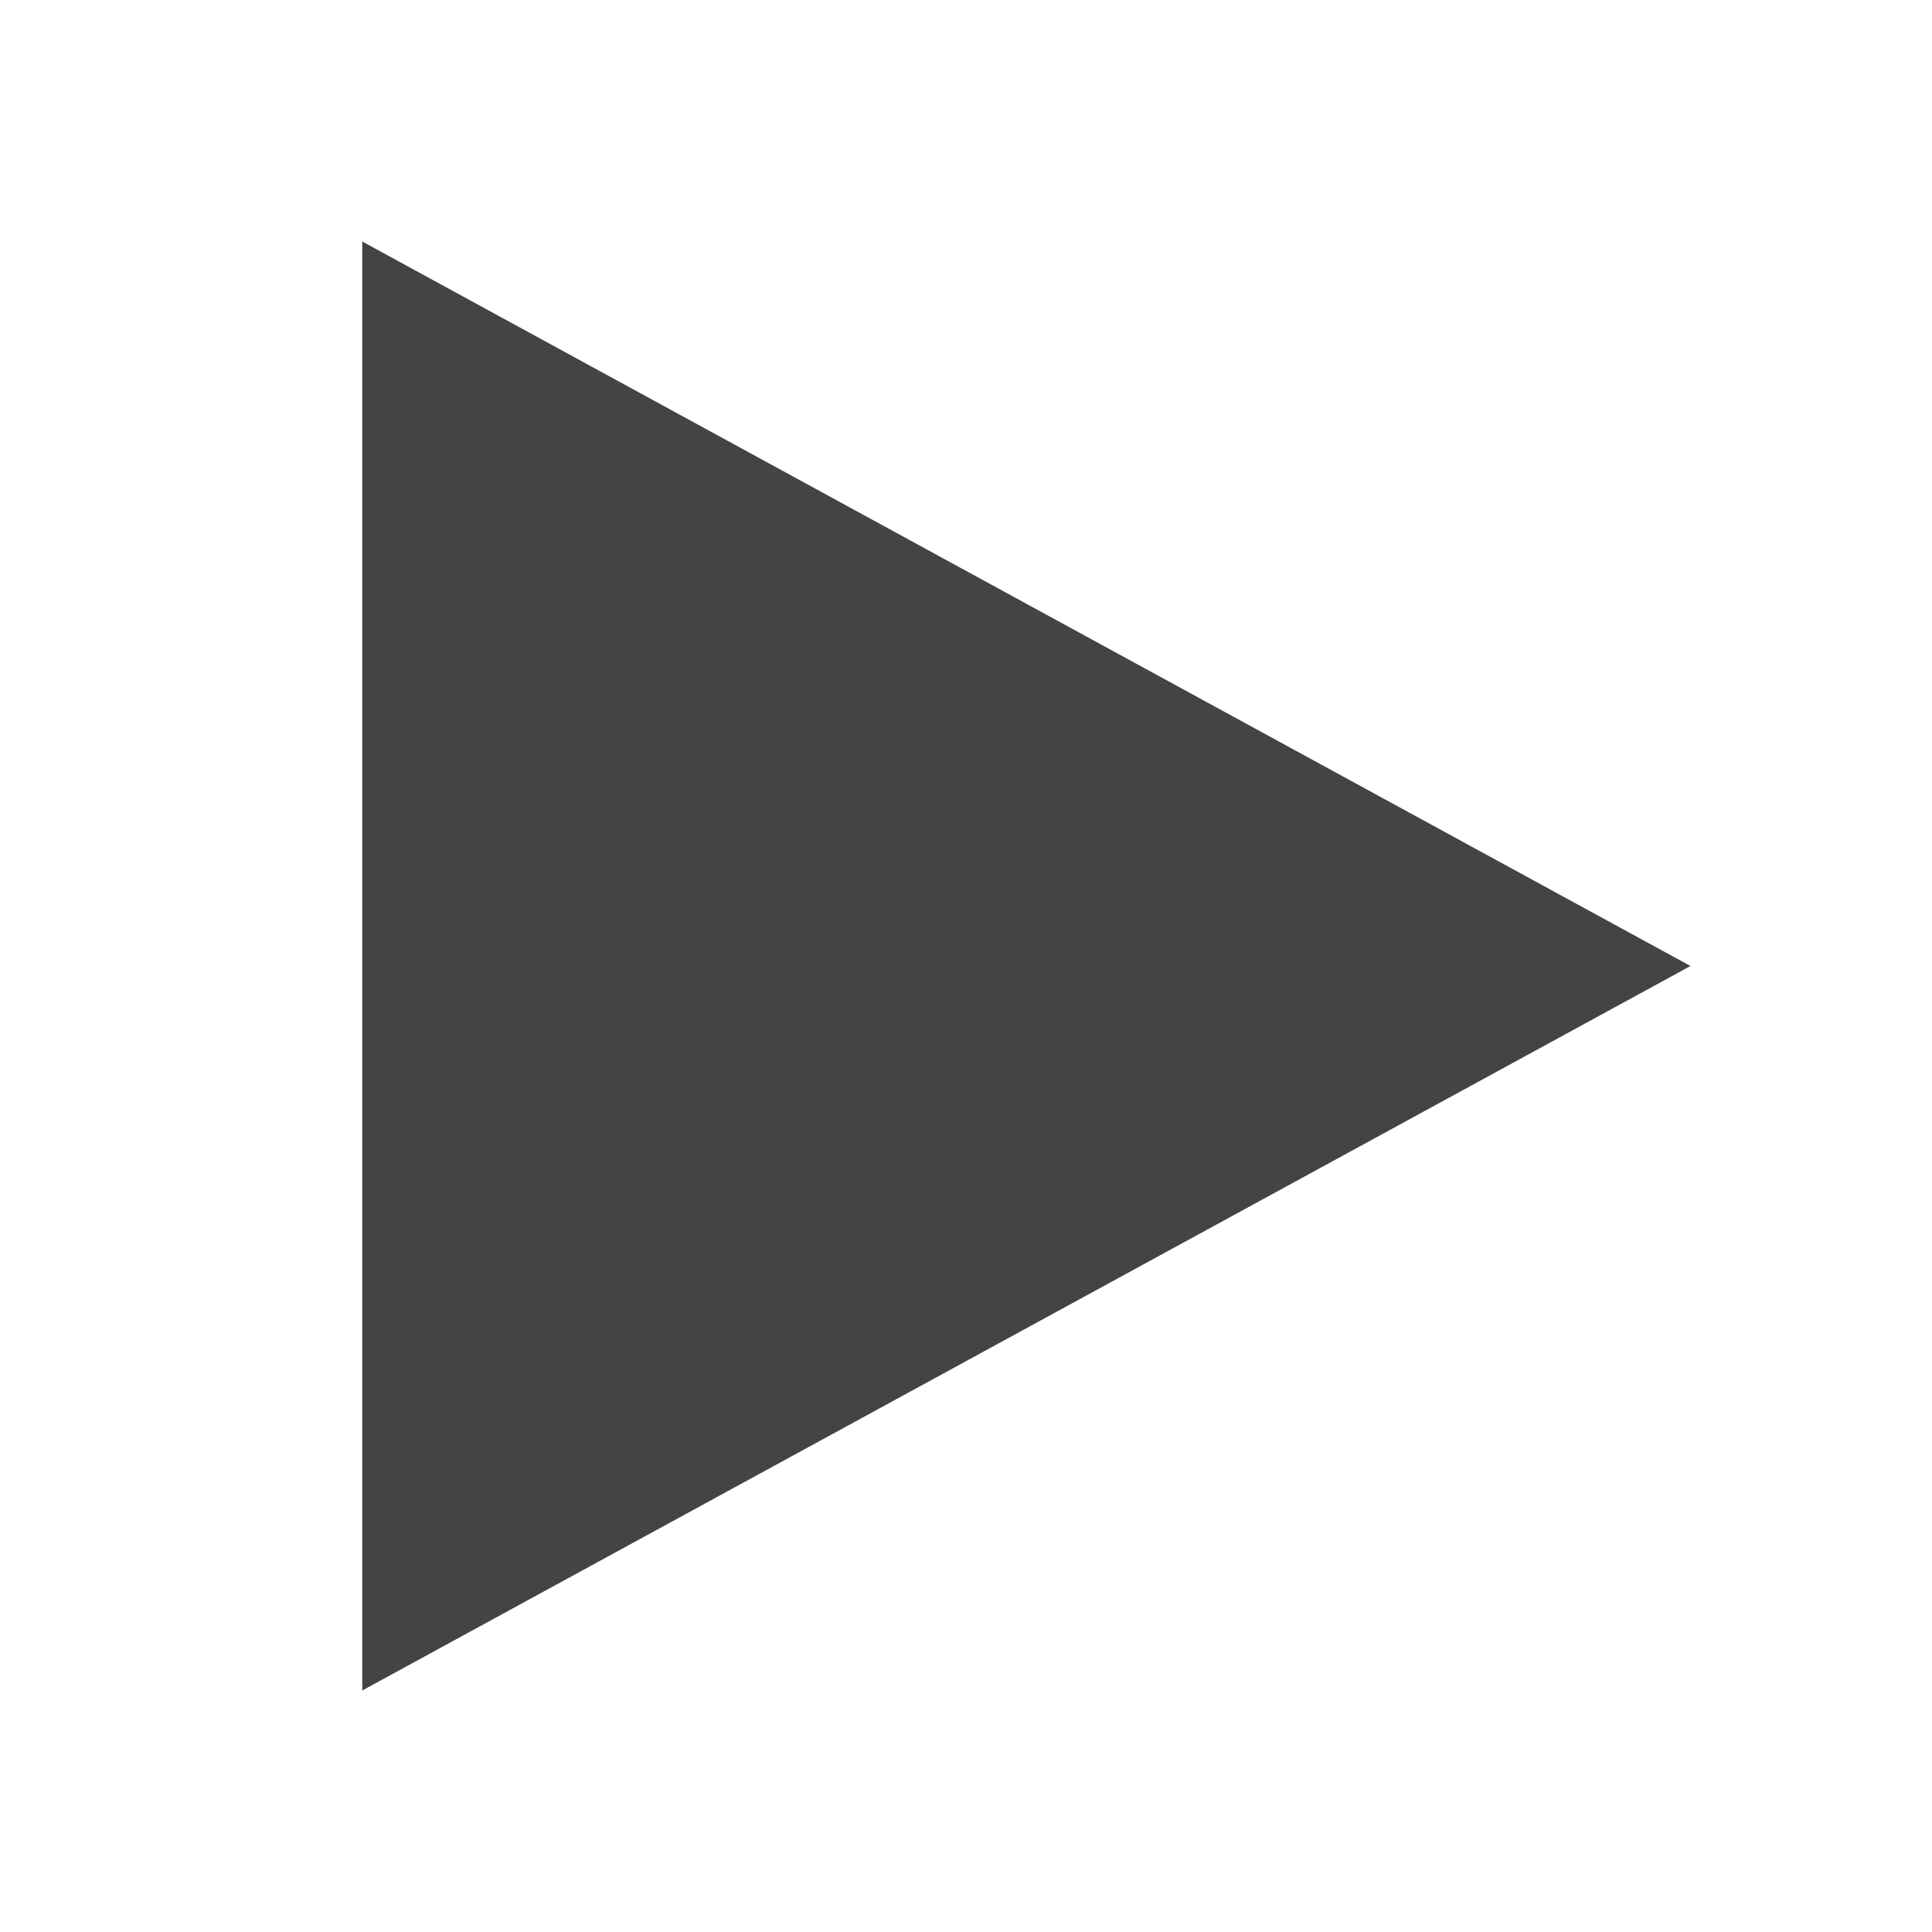
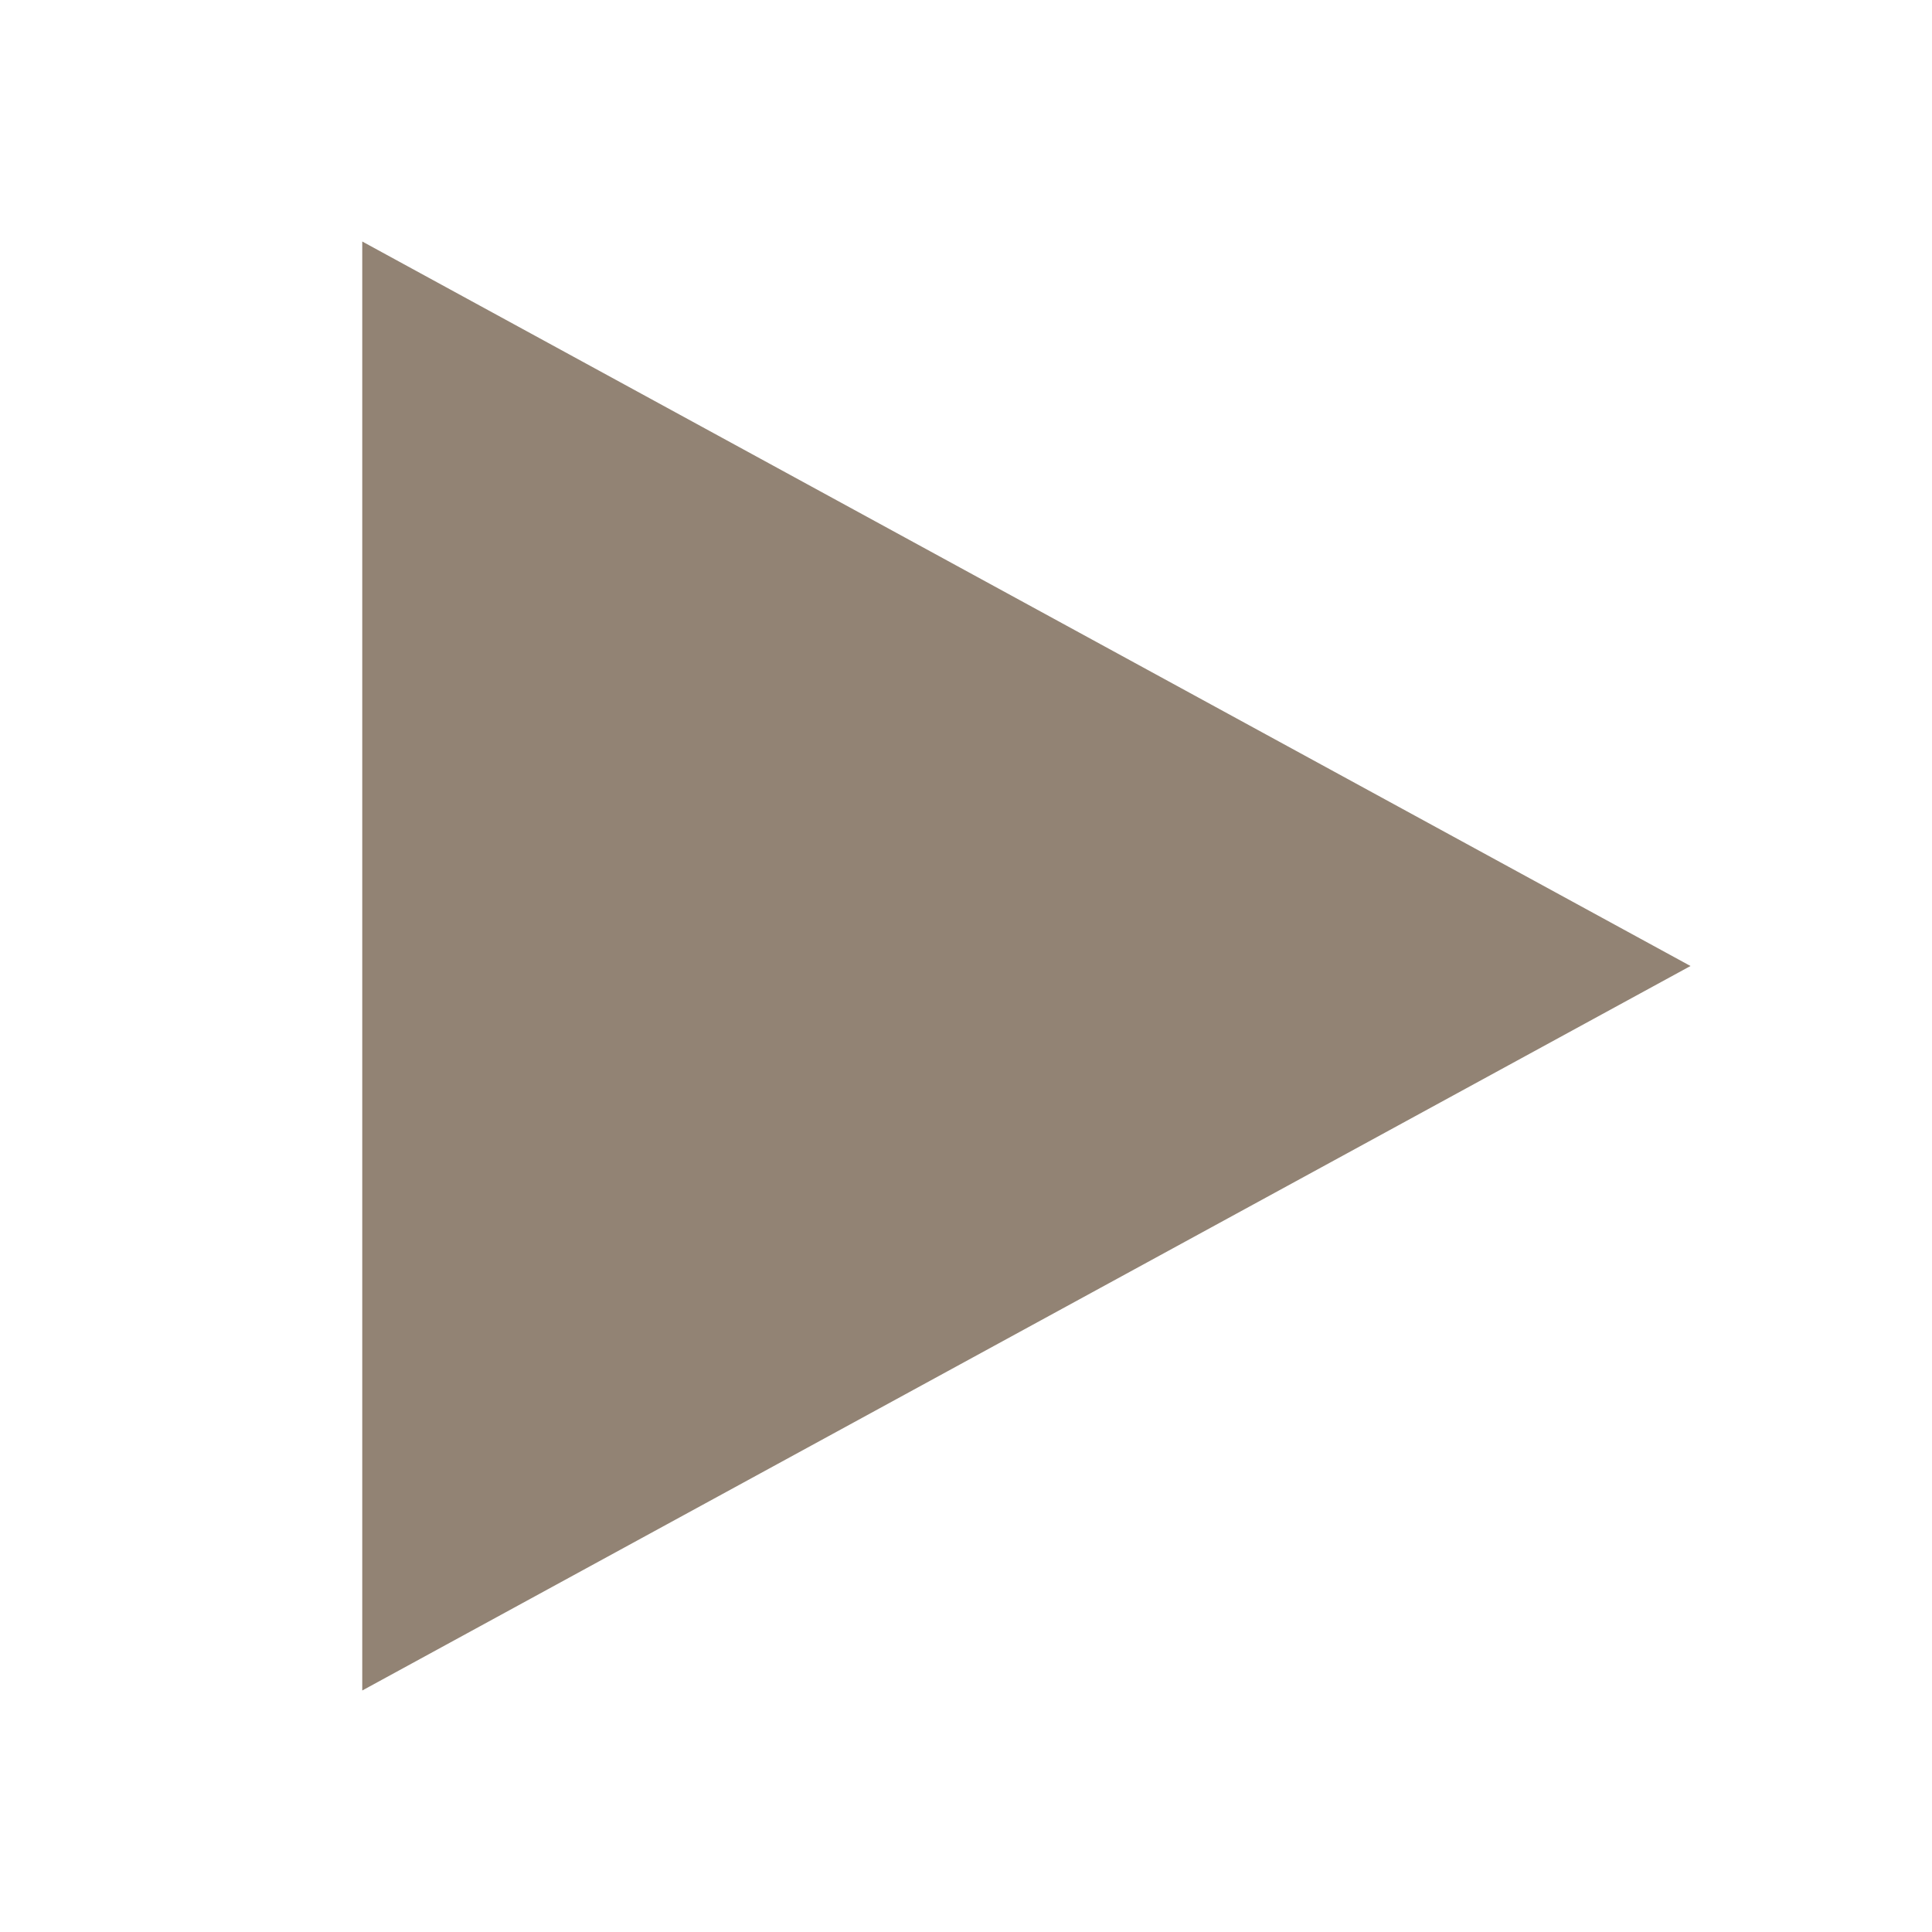
<svg xmlns="http://www.w3.org/2000/svg" width="16" height="16" version="1.1">
-   <path style="fill:#444444" d="M 3,2 V 14 L 14,8 Z" />
+   <path style="fill:#928374" d="M 3,2 V 14 L 14,8 Z" />
</svg>
